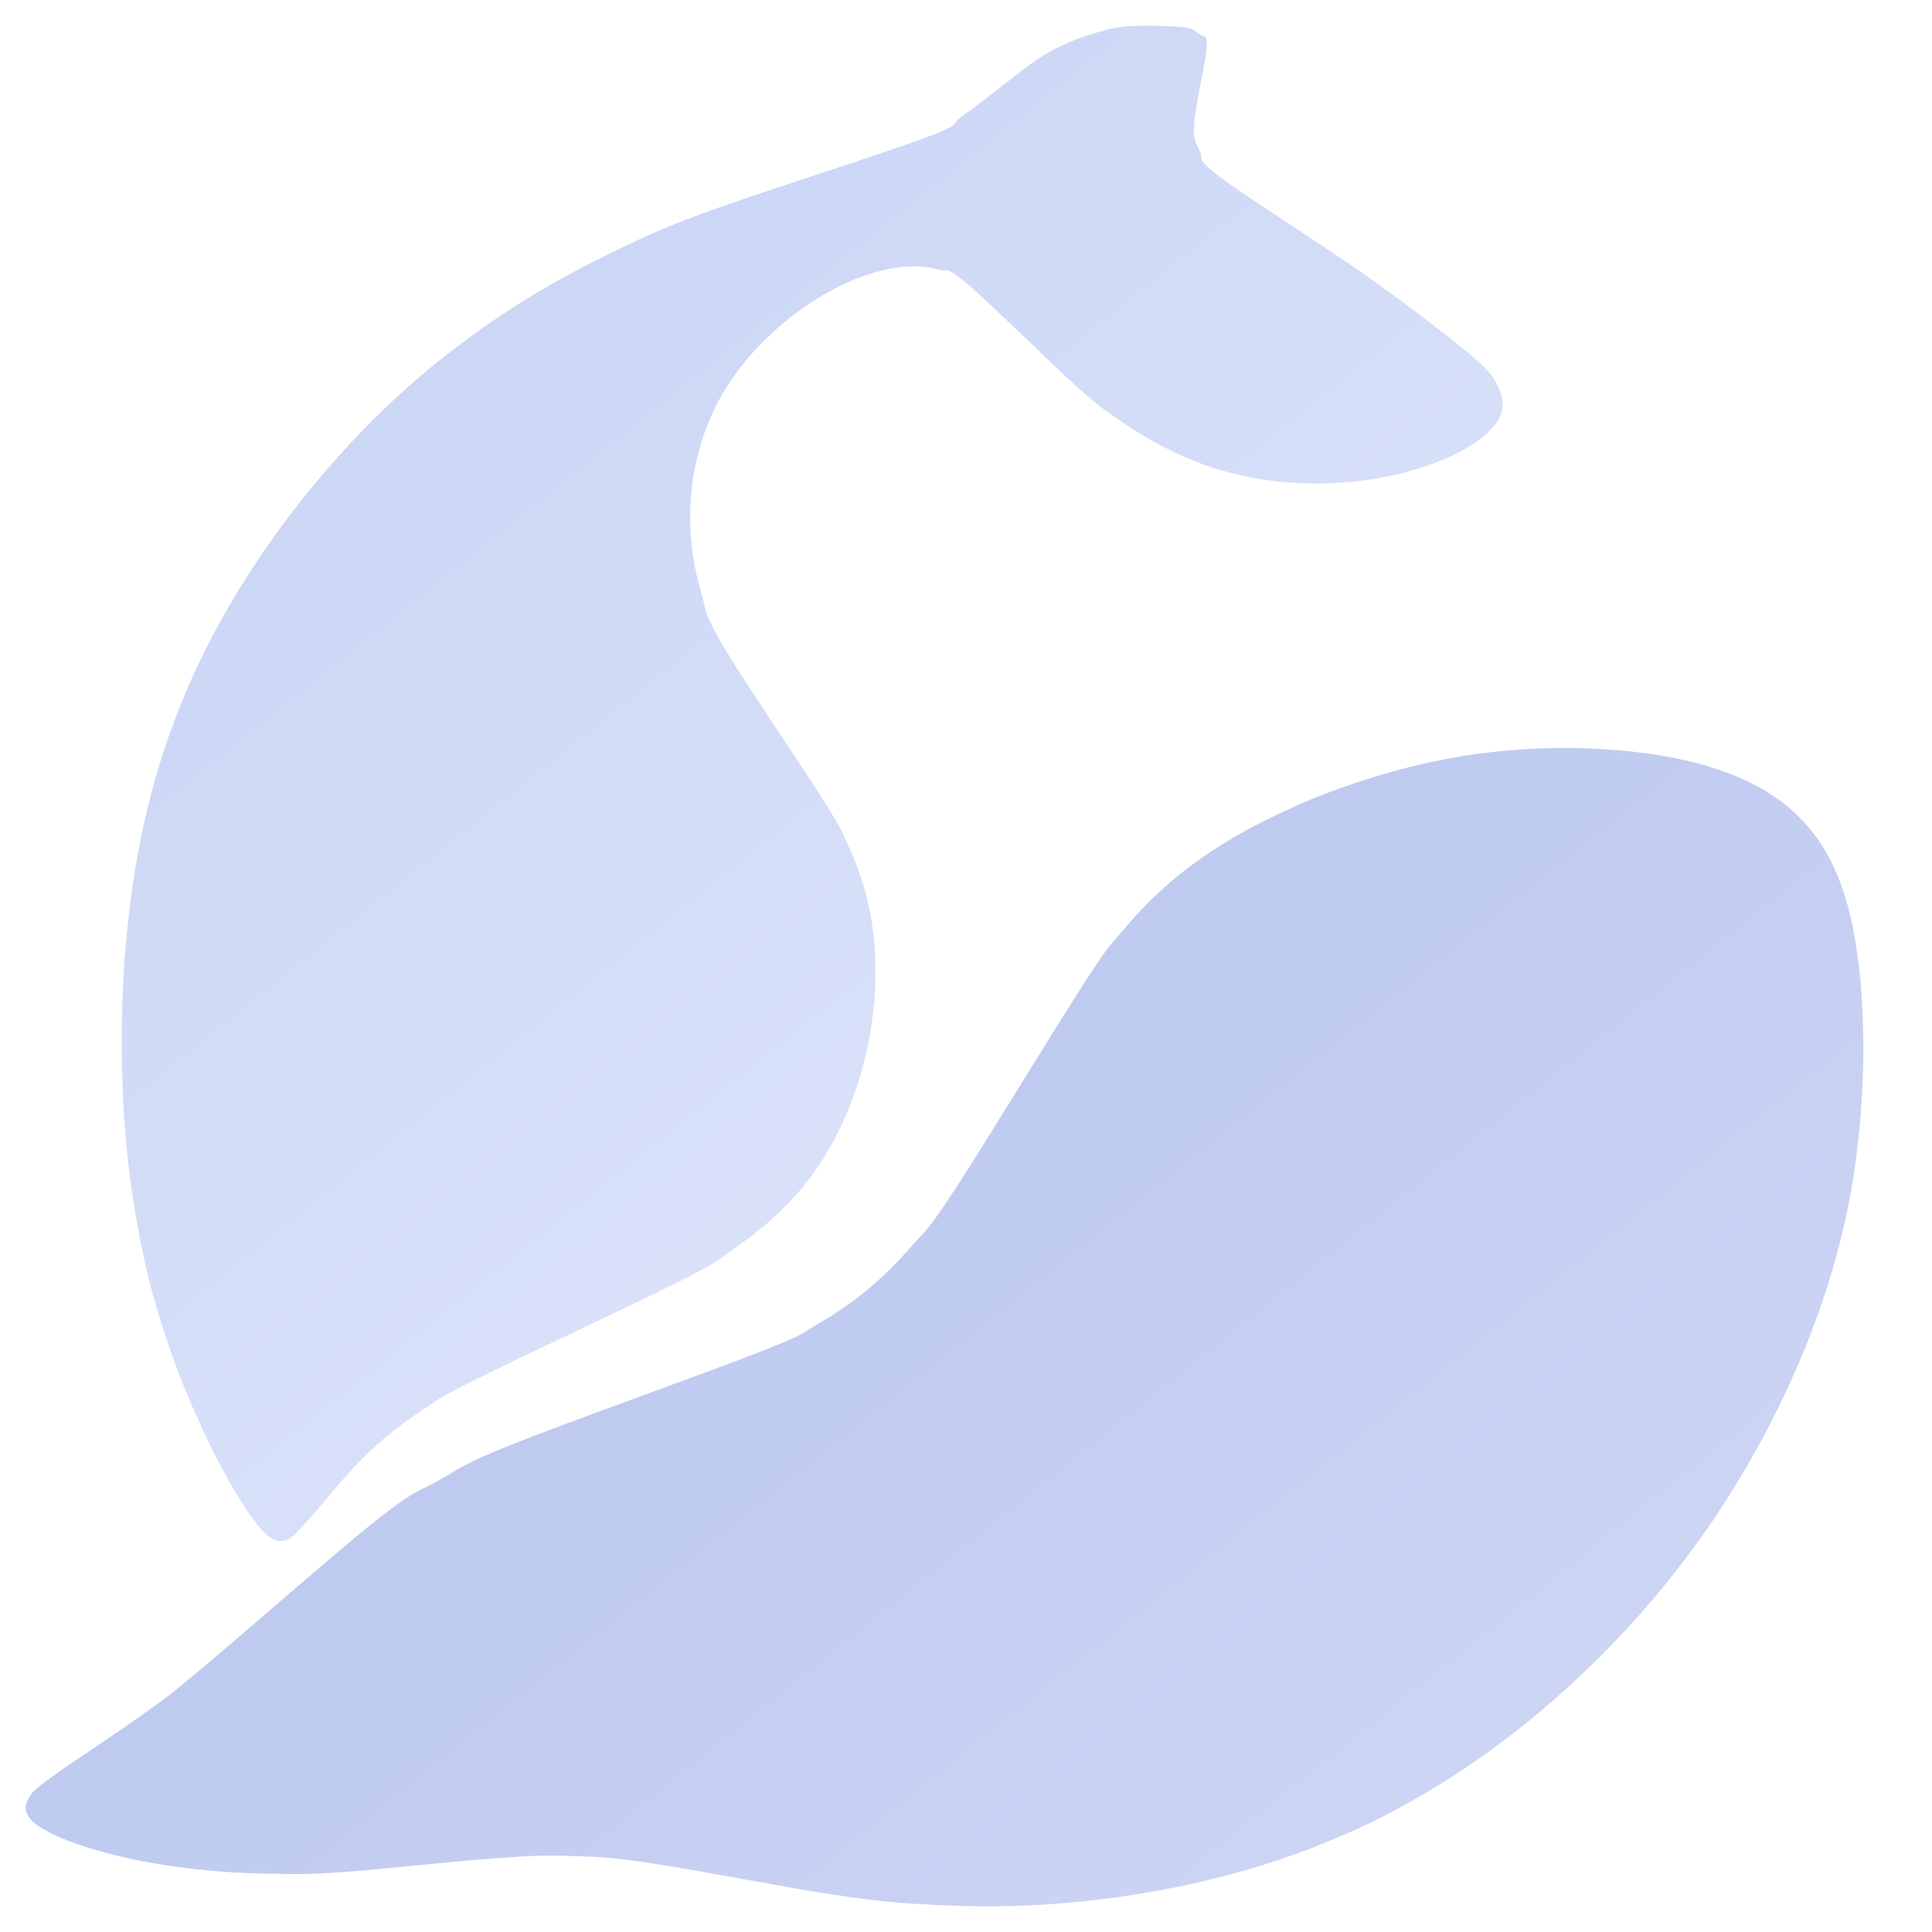
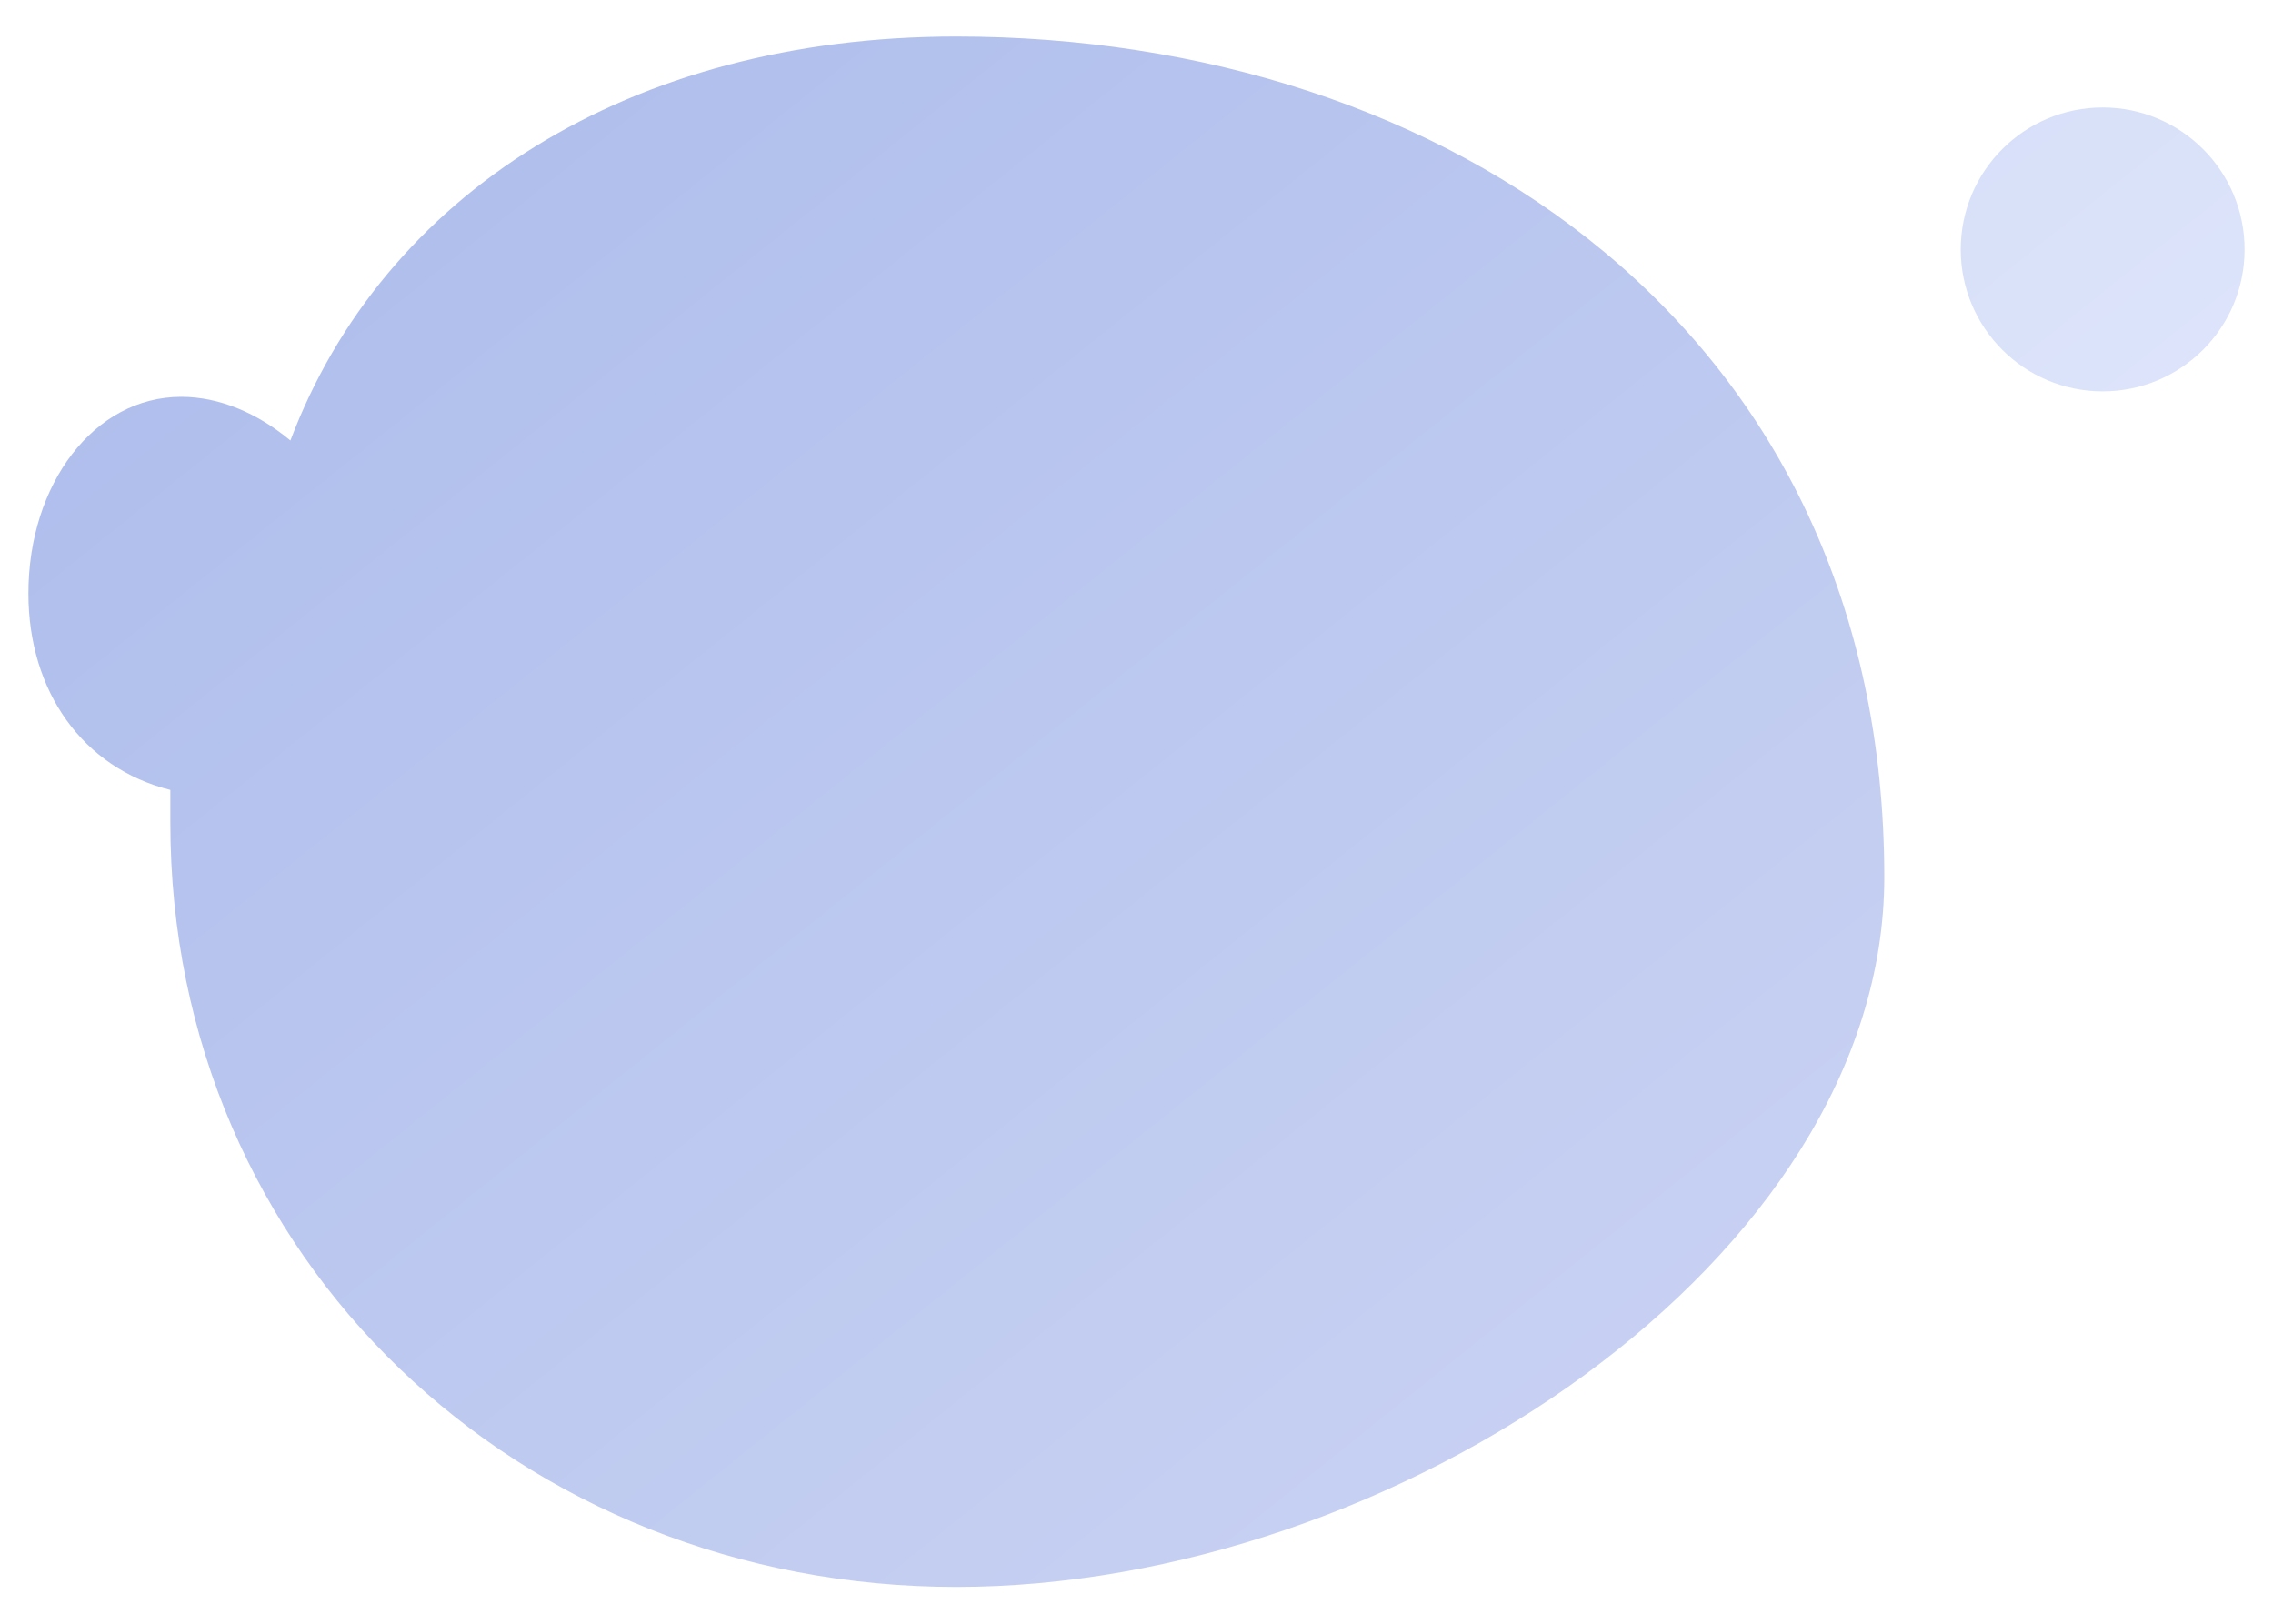
- <svg xmlns="http://www.w3.org/2000/svg" viewBox="26 26 56 56">
+ <svg xmlns="http://www.w3.org/2000/svg" viewBox="26 34 56 40">
  <defs>
    <linearGradient id="tail" gradientUnits="userSpaceOnUse" x1="30" y1="30" x2="70" y2="80">
      <stop offset="0" stop-color="#AABAEB" />
      <stop offset="1" stop-color="#CED6F4" />
    </linearGradient>
    <linearGradient id="fin" gradientUnits="userSpaceOnUse" x1="30" y1="30" x2="70" y2="80">
      <stop offset="0" stop-color="#B8C6F0" />
      <stop offset="1" stop-color="#DCE3FB" />
    </linearGradient>
    <linearGradient id="belly" gradientUnits="userSpaceOnUse" x1="30" y1="30" x2="70" y2="80">
      <stop offset="0" stop-color="#B0BFEF" />
      <stop offset="1" stop-color="#D6DEF9" />
    </linearGradient>
    <linearGradient id="bubble" gradientUnits="userSpaceOnUse" x1="30" y1="30" x2="70" y2="80">
      <stop offset="0" stop-color="#C6D2F4" />
      <stop offset="1" stop-color="#E8EDFD" />
    </linearGradient>
  </defs>
-   <path id="body" fill="url(#tail)" d="M 70.53 47.699 C 69.85 47.729 69.169 47.796 68.495 47.899 C 67.815 48.009 67.135 48.154 66.461 48.336 C 65.793 48.519 65.113 48.743 64.469 48.986 C 63.831 49.229 63.2 49.515 62.623 49.806 C 62.052 50.092 61.523 50.401 61.038 50.729 C 60.552 51.051 60.121 51.385 59.708 51.762 C 59.295 52.132 58.93 52.515 58.548 52.97 C 58.165 53.432 58.232 53.256 57.418 54.507 C 56.604 55.758 54.503 59.226 53.671 60.489 C 52.839 61.758 52.845 61.637 52.426 62.116 C 52.001 62.602 51.594 63.009 51.144 63.38 C 50.689 63.756 50.246 64.066 49.717 64.369 C 49.189 64.673 49.45 64.625 47.98 65.202 C 46.505 65.785 42.417 67.236 40.875 67.855 C 39.338 68.469 39.399 68.53 38.737 68.9 C 38.075 69.27 38.045 69.167 36.891 70.078 C 35.737 70.995 32.931 73.461 31.814 74.39 C 30.69 75.325 30.897 75.149 30.168 75.672 C 29.445 76.2 28.018 77.123 27.459 77.536 C 26.901 77.949 26.925 77.967 26.816 78.155 C 26.712 78.344 26.725 78.502 26.834 78.66 C 26.937 78.823 27.156 78.969 27.441 79.121 C 27.727 79.267 28.115 79.419 28.546 79.552 C 28.978 79.686 29.488 79.819 30.034 79.929 C 30.581 80.038 31.194 80.135 31.832 80.196 C 32.47 80.263 33.162 80.305 33.86 80.311 C 34.559 80.324 34.923 80.336 36.022 80.257 C 37.122 80.178 39.35 79.929 40.456 79.856 C 41.561 79.777 41.919 79.771 42.672 79.801 C 43.419 79.826 43.711 79.832 44.962 80.02 C 46.219 80.208 48.843 80.724 50.203 80.925 C 51.557 81.125 52.128 81.168 53.106 81.216 C 54.084 81.265 55.086 81.271 56.076 81.216 C 57.06 81.162 58.068 81.052 59.027 80.894 C 59.987 80.737 60.94 80.53 61.845 80.281 C 62.744 80.032 63.606 79.741 64.438 79.4 C 65.277 79.06 66.066 78.684 66.85 78.24 C 67.639 77.803 68.404 77.311 69.163 76.765 C 69.916 76.218 70.67 75.611 71.386 74.961 C 72.103 74.311 72.813 73.601 73.463 72.872 C 74.113 72.143 74.732 71.366 75.291 70.582 C 75.85 69.805 76.36 68.985 76.815 68.183 C 77.271 67.382 77.678 66.556 78.03 65.76 C 78.382 64.959 78.68 64.175 78.929 63.404 C 79.178 62.639 79.372 61.904 79.53 61.151 C 79.694 60.404 79.797 59.663 79.876 58.91 C 79.955 58.157 79.998 57.373 80.01 56.632 C 80.016 55.898 79.986 55.144 79.931 54.476 C 79.87 53.808 79.773 53.183 79.652 52.63 C 79.524 52.078 79.366 51.598 79.166 51.16 C 78.965 50.729 78.741 50.359 78.455 50.019 C 78.17 49.679 77.854 49.381 77.471 49.12 C 77.089 48.853 76.652 48.622 76.16 48.434 C 75.662 48.239 75.097 48.081 74.502 47.966 C 73.9 47.845 73.232 47.766 72.57 47.723 C 71.908 47.675 71.21 47.668 70.53 47.699 Z M 60.702 57.15 C 60.687 57.794 61.022 58.396 61.577 58.722 C 62.132 59.049 62.821 59.049 63.376 58.722 C 63.931 58.396 64.266 57.794 64.251 57.15 C 64.266 56.506 63.931 55.904 63.376 55.578 C 62.821 55.251 62.132 55.251 61.577 55.578 C 61.022 55.904 60.687 56.506 60.702 57.15 Z" />
+   <path id="body" fill="url(#tail)" d="M 72.424 55.61 C 72.424 42.162 61.666 34.9 49.562 34.9 C 41.493 34.9 35.441 38.8 33.155 44.852 C 32.348 44.179 31.407 43.776 30.465 43.776 C 28.314 43.776 26.7 45.928 26.7 48.617 C 26.7 51.038 28.045 52.921 30.197 53.459 C 30.197 53.728 30.197 53.997 30.197 54.266 C 30.197 65.024 38.803 73.093 49.562 73.093 C 60.321 73.093 72.424 65.024 72.424 55.61 Z" />
  <path id="fin-layer" fill="url(#fin)" d="" />
  <path id="belly-layer" fill="url(#belly)" d="" />
-   <path id="bubble-layer" fill="url(#bubble)" d="M 58.748 26.759 C 58.335 26.783 58.116 26.85 57.801 26.941 C 57.485 27.032 57.157 27.141 56.841 27.293 C 56.525 27.445 56.379 27.5 55.9 27.84 C 55.414 28.18 54.473 28.963 53.95 29.322 C 53.428 29.686 54.011 29.54 52.778 30.008 C 51.545 30.469 48.047 31.575 46.559 32.115 C 45.071 32.662 44.737 32.838 43.851 33.263 C 42.964 33.688 42.071 34.168 41.245 34.678 C 40.419 35.188 39.636 35.741 38.895 36.324 C 38.154 36.901 37.468 37.52 36.818 38.164 C 36.168 38.808 35.561 39.494 34.996 40.18 C 34.431 40.86 33.915 41.571 33.447 42.276 C 32.98 42.974 32.561 43.678 32.184 44.389 C 31.814 45.093 31.486 45.786 31.2 46.521 C 30.909 47.255 30.66 47.984 30.441 48.78 C 30.229 49.575 30.046 50.401 29.901 51.294 C 29.761 52.187 29.652 53.152 29.591 54.13 C 29.53 55.108 29.512 56.165 29.542 57.167 C 29.573 58.169 29.646 59.183 29.767 60.124 C 29.889 61.066 30.059 61.971 30.253 62.821 C 30.453 63.665 30.702 64.467 30.964 65.208 C 31.219 65.948 31.516 66.653 31.796 67.266 C 32.069 67.88 32.366 68.438 32.615 68.894 C 32.87 69.349 33.107 69.72 33.314 69.999 C 33.514 70.279 33.678 70.467 33.842 70.57 C 34 70.679 34.128 70.692 34.279 70.643 C 34.431 70.588 34.437 70.6 34.753 70.26 C 35.075 69.926 35.78 69.046 36.18 68.615 C 36.575 68.189 36.788 67.989 37.14 67.691 C 37.492 67.394 37.857 67.121 38.306 66.829 C 38.749 66.544 38.567 66.592 39.812 65.973 C 41.051 65.353 44.494 63.75 45.745 63.118 C 46.99 62.481 46.845 62.487 47.3 62.177 C 47.756 61.861 48.138 61.558 48.491 61.23 C 48.843 60.902 49.14 60.58 49.42 60.215 C 49.699 59.851 49.942 59.475 50.167 59.056 C 50.391 58.643 50.592 58.193 50.756 57.726 C 50.926 57.258 51.066 56.748 51.169 56.244 C 51.266 55.746 51.333 55.211 51.363 54.707 C 51.387 54.209 51.381 53.705 51.333 53.225 C 51.284 52.746 51.199 52.29 51.078 51.841 C 50.956 51.391 50.798 50.966 50.592 50.523 C 50.391 50.079 50.464 50.146 49.857 49.181 C 49.25 48.215 47.543 45.713 46.954 44.717 C 46.371 43.721 46.486 43.715 46.335 43.211 C 46.183 42.713 46.086 42.209 46.037 41.711 C 45.988 41.219 45.994 40.715 46.043 40.241 C 46.086 39.767 46.183 39.3 46.316 38.869 C 46.444 38.437 46.614 38.03 46.814 37.642 C 47.021 37.259 47.264 36.895 47.531 36.561 C 47.798 36.221 48.114 35.893 48.43 35.607 C 48.746 35.316 49.092 35.049 49.432 34.818 C 49.766 34.593 50.118 34.399 50.446 34.241 C 50.78 34.083 51.108 33.961 51.424 33.876 C 51.74 33.791 52.049 33.737 52.347 33.725 C 52.638 33.712 52.918 33.731 53.197 33.816 C 53.483 33.895 53.355 33.658 54.029 34.223 C 54.703 34.793 56.495 36.561 57.236 37.229 C 57.983 37.891 58.068 37.915 58.487 38.207 C 58.9 38.492 59.319 38.741 59.732 38.96 C 60.151 39.172 60.558 39.348 60.983 39.5 C 61.408 39.646 61.839 39.761 62.289 39.846 C 62.744 39.931 63.218 39.986 63.704 40.004 C 64.19 40.028 64.712 40.01 65.21 39.962 C 65.702 39.913 66.212 39.822 66.673 39.707 C 67.135 39.585 67.584 39.433 67.961 39.263 C 68.337 39.099 68.69 38.899 68.945 38.692 C 69.2 38.486 69.418 38.261 69.497 38.024 C 69.582 37.781 69.576 37.532 69.437 37.247 C 69.297 36.962 69.285 36.846 68.647 36.306 C 68.009 35.765 66.819 34.854 65.611 33.998 C 64.402 33.142 62.21 31.763 61.408 31.162 C 60.6 30.561 60.91 30.646 60.776 30.378 C 60.643 30.105 60.582 30.05 60.619 29.546 C 60.649 29.042 60.953 27.791 60.977 27.366 C 61.001 26.941 60.88 27.093 60.764 26.996 C 60.655 26.904 60.637 26.832 60.303 26.789 C 59.963 26.753 59.167 26.728 58.748 26.759 Z" />
+   <path id="bubble-layer" fill="url(#bubble)" d="M 81.3 40.145 C 81.3 42.076 79.734 43.641 77.803 43.641 C 75.872 43.641 74.307 42.076 74.307 40.145 C 74.307 38.214 75.872 36.648 77.803 36.648 C 79.734 36.648 81.3 38.214 81.3 40.145 Z" />
</svg>
